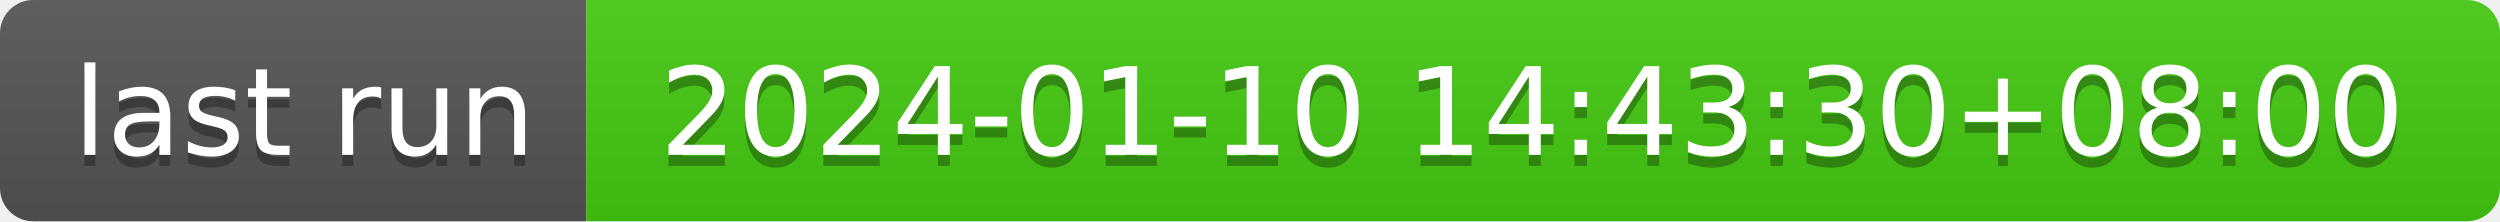
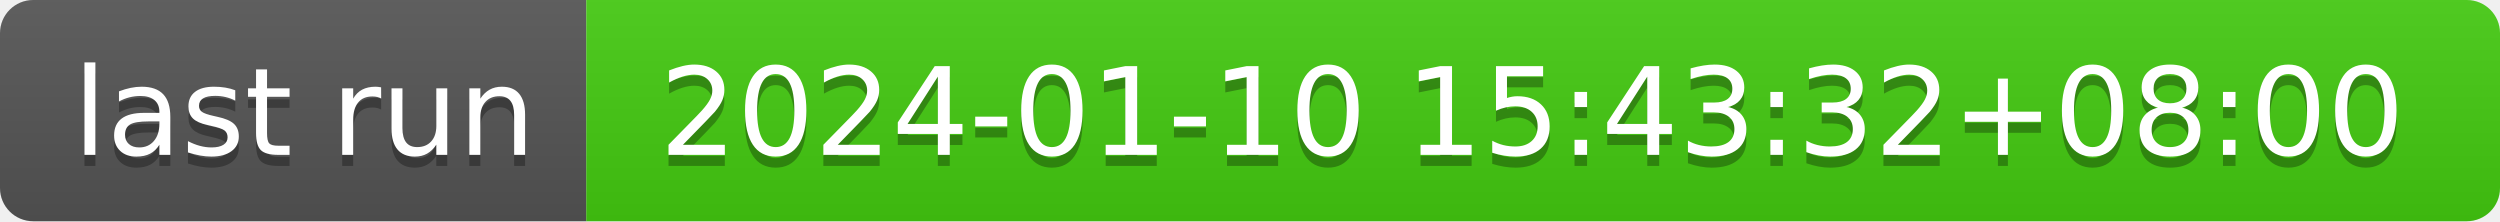
- <svg xmlns="http://www.w3.org/2000/svg" width="226" height="20" role="img" aria-label="last run: 2024-01-10 14:43:30+08:00">
+ <svg xmlns="http://www.w3.org/2000/svg" width="226" height="20" role="img" aria-label="last run: 2024-01-10 15:43:32+08:00">
  <linearGradient id="s" x2="0" y2="100%">
    <stop offset="0" stop-color="#bbb" stop-opacity=".1" />
    <stop offset="1" stop-opacity=".1" />
  </linearGradient>
  <clipPath id="r">
    <rect width="226" height="20" rx="3" fill="#fff" />
  </clipPath>
  <g clip-path="url(#r)">
    <rect width="53" height="20" fill="#555" />
    <rect x="53" width="173" height="20" fill="#4c1" />
    <rect width="226" height="20" fill="url(#s)" />
  </g>
  <g fill="#fff" text-anchor="middle" font-family="Verdana,Geneva,DejaVu Sans,sans-serif" text-rendering="geometricPrecision" font-size="110">
    <text aria-hidden="true" x="275" y="150" fill="#010101" fill-opacity=".3" transform="scale(.1)" textLength="430">last run</text>
    <text x="275" y="140" transform="scale(.1)" fill="#fff" textLength="430">last run</text>
-     <text aria-hidden="true" x="1385" y="150" fill="#010101" fill-opacity=".3" transform="scale(.1)" textLength="1630">2024-01-10 14:43:30+08:00</text>
-     <text x="1385" y="140" transform="scale(.1)" fill="#fff" textLength="1630">2024-01-10 14:43:30+08:00</text>
+     <text aria-hidden="true" x="1385" y="150" fill="#010101" fill-opacity=".3" transform="scale(.1)" textLength="1630">2024-01-10 15:43:32+08:00</text>
+     <text x="1385" y="140" transform="scale(.1)" fill="#fff" textLength="1630">2024-01-10 15:43:32+08:00</text>
  </g>
</svg>
